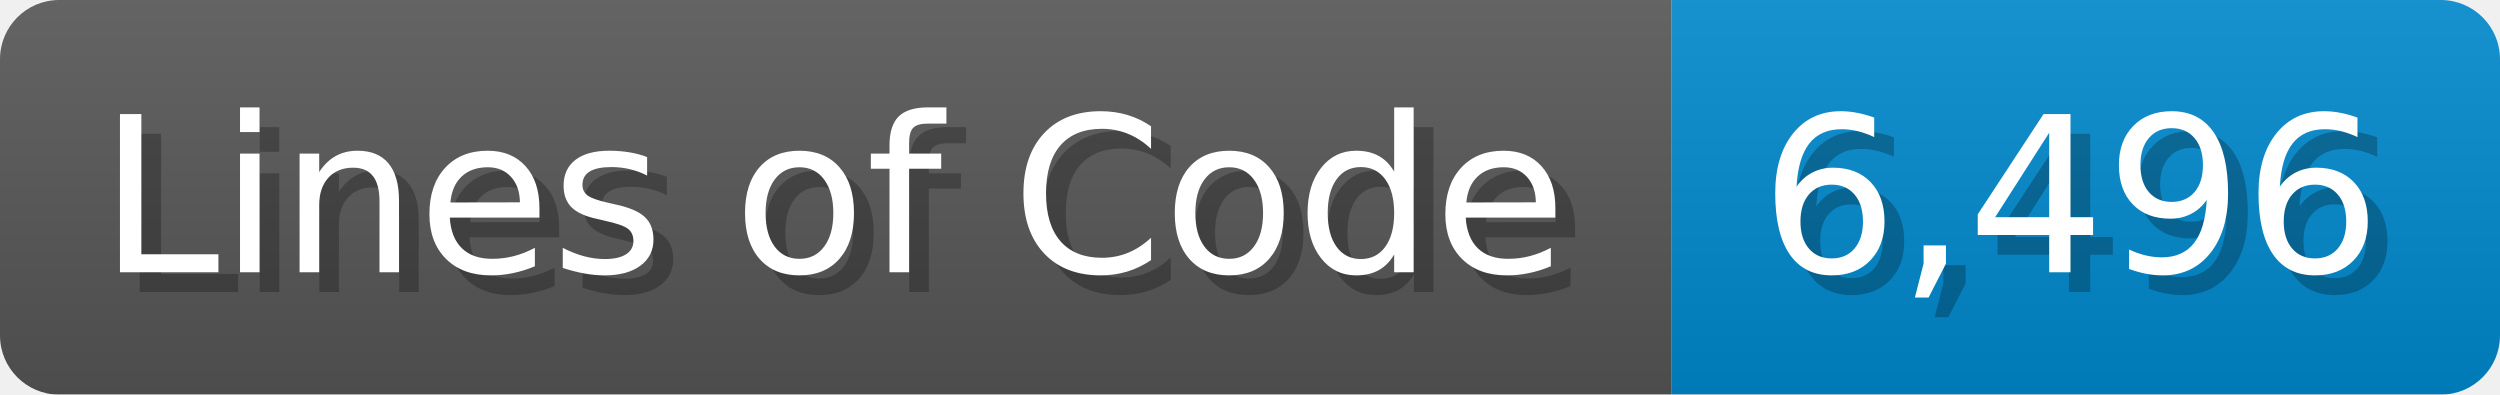
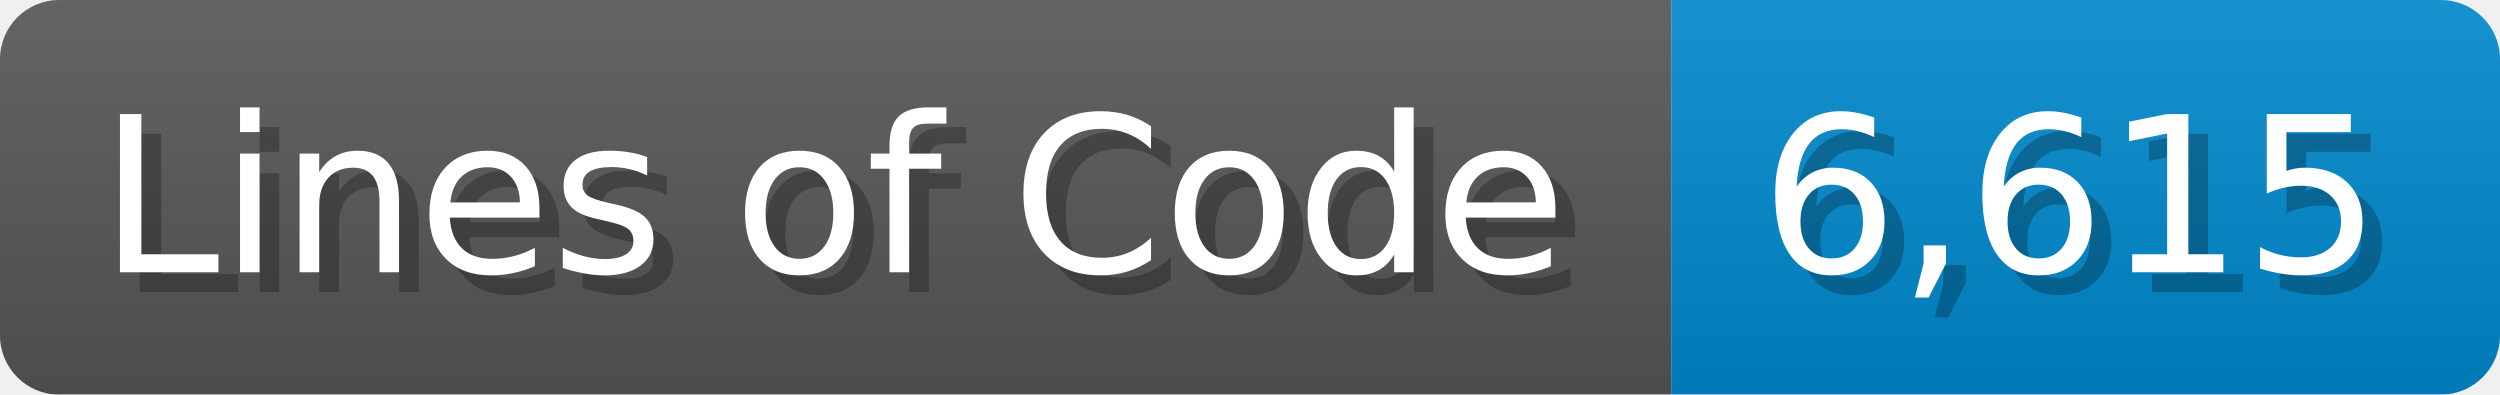
<svg xmlns="http://www.w3.org/2000/svg" width="126.7" height="20" viewBox="0 0 1267 200">
  <linearGradient id="a" x2="0" y2="100%">
    <stop offset="0" stop-opacity=".1" stop-color="#EEE" />
    <stop offset="1" stop-opacity=".1" />
  </linearGradient>
  <mask id="m">
    <rect width="1267" height="200" rx="30" fill="#FFF" />
  </mask>
  <g mask="url(#m)">
    <rect width="847" height="200" fill="#555" />
    <rect width="420" height="200" fill="#08C" x="847" />
    <rect width="1267" height="200" fill="url(#a)" />
  </g>
  <g fill="#fff" text-anchor="start" font-family="Verdana,DejaVu Sans,sans-serif" font-size="110">
    <text x="60" y="148" textLength="747" fill="#000" opacity="0.25">Lines of Code</text>
    <text x="50" y="138" textLength="747">Lines of Code</text>
-     <text x="902" y="148" textLength="320" fill="#000" opacity="0.25">6,496</text>
-     <text x="892" y="138" textLength="320">6,496</text>
+     <text x="902" y="148" textLength="320" fill="#000" opacity="0.25">6,615</text>
+     <text x="892" y="138" textLength="320">6,615</text>
  </g>
</svg>
